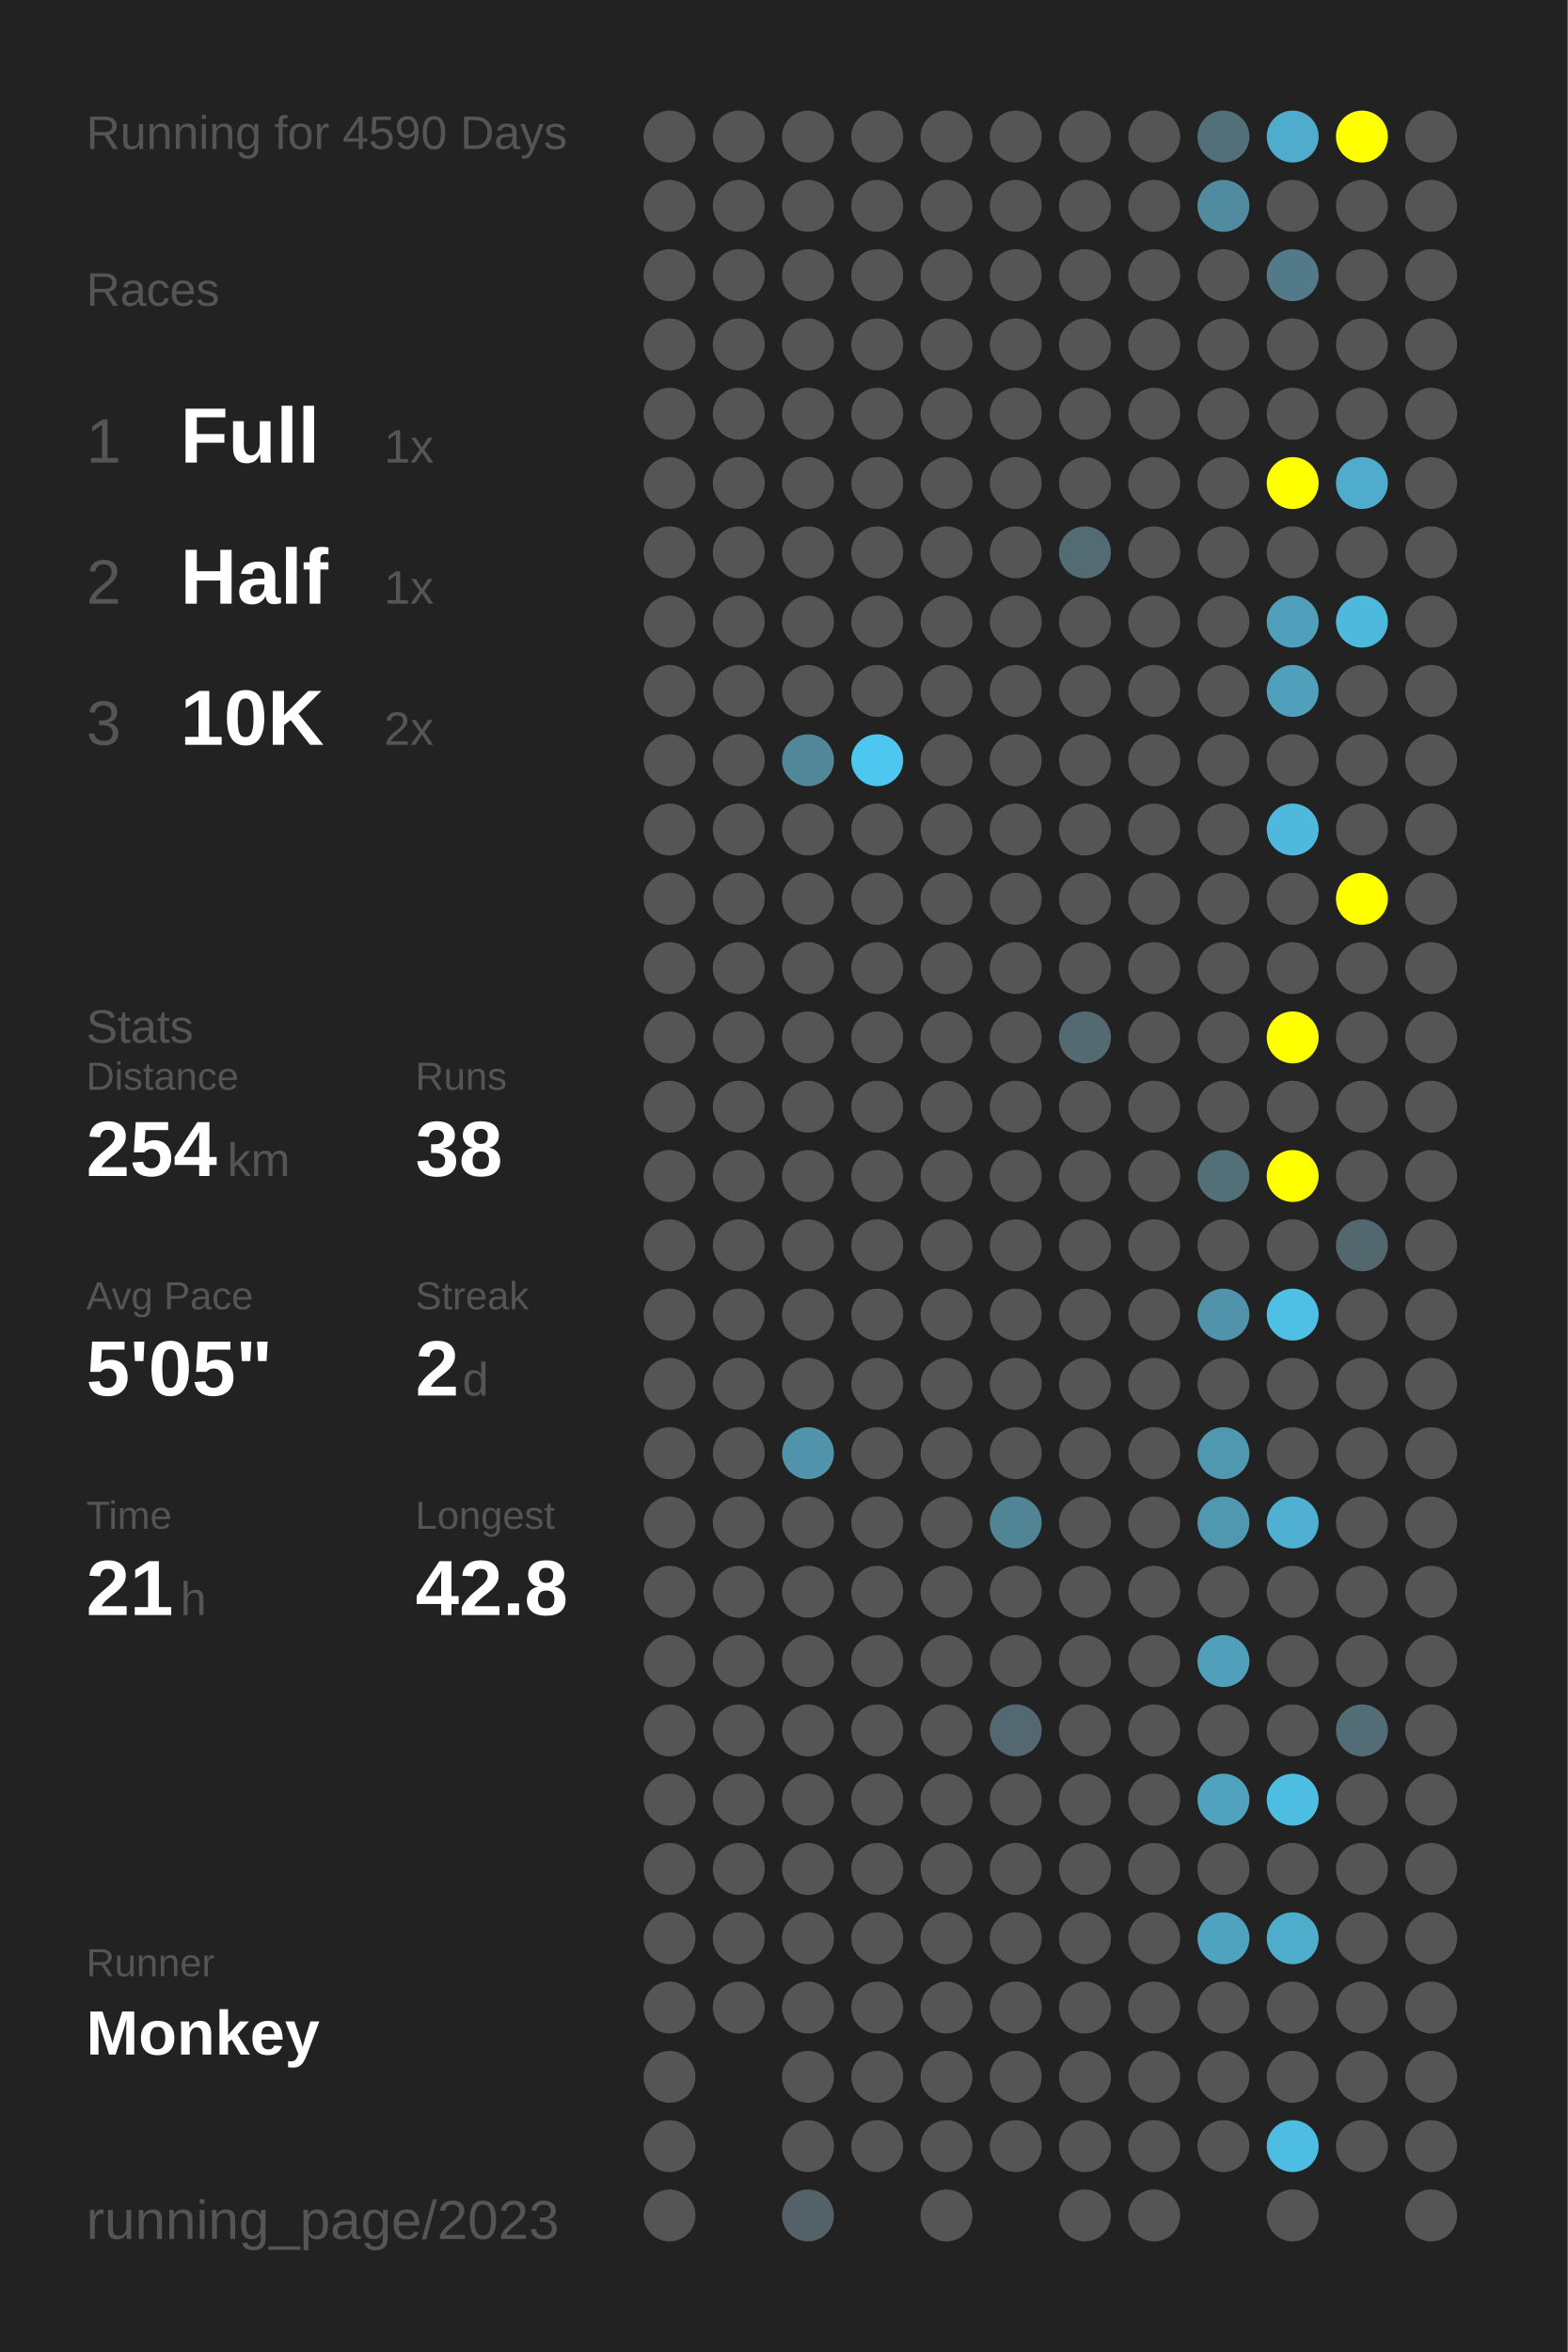
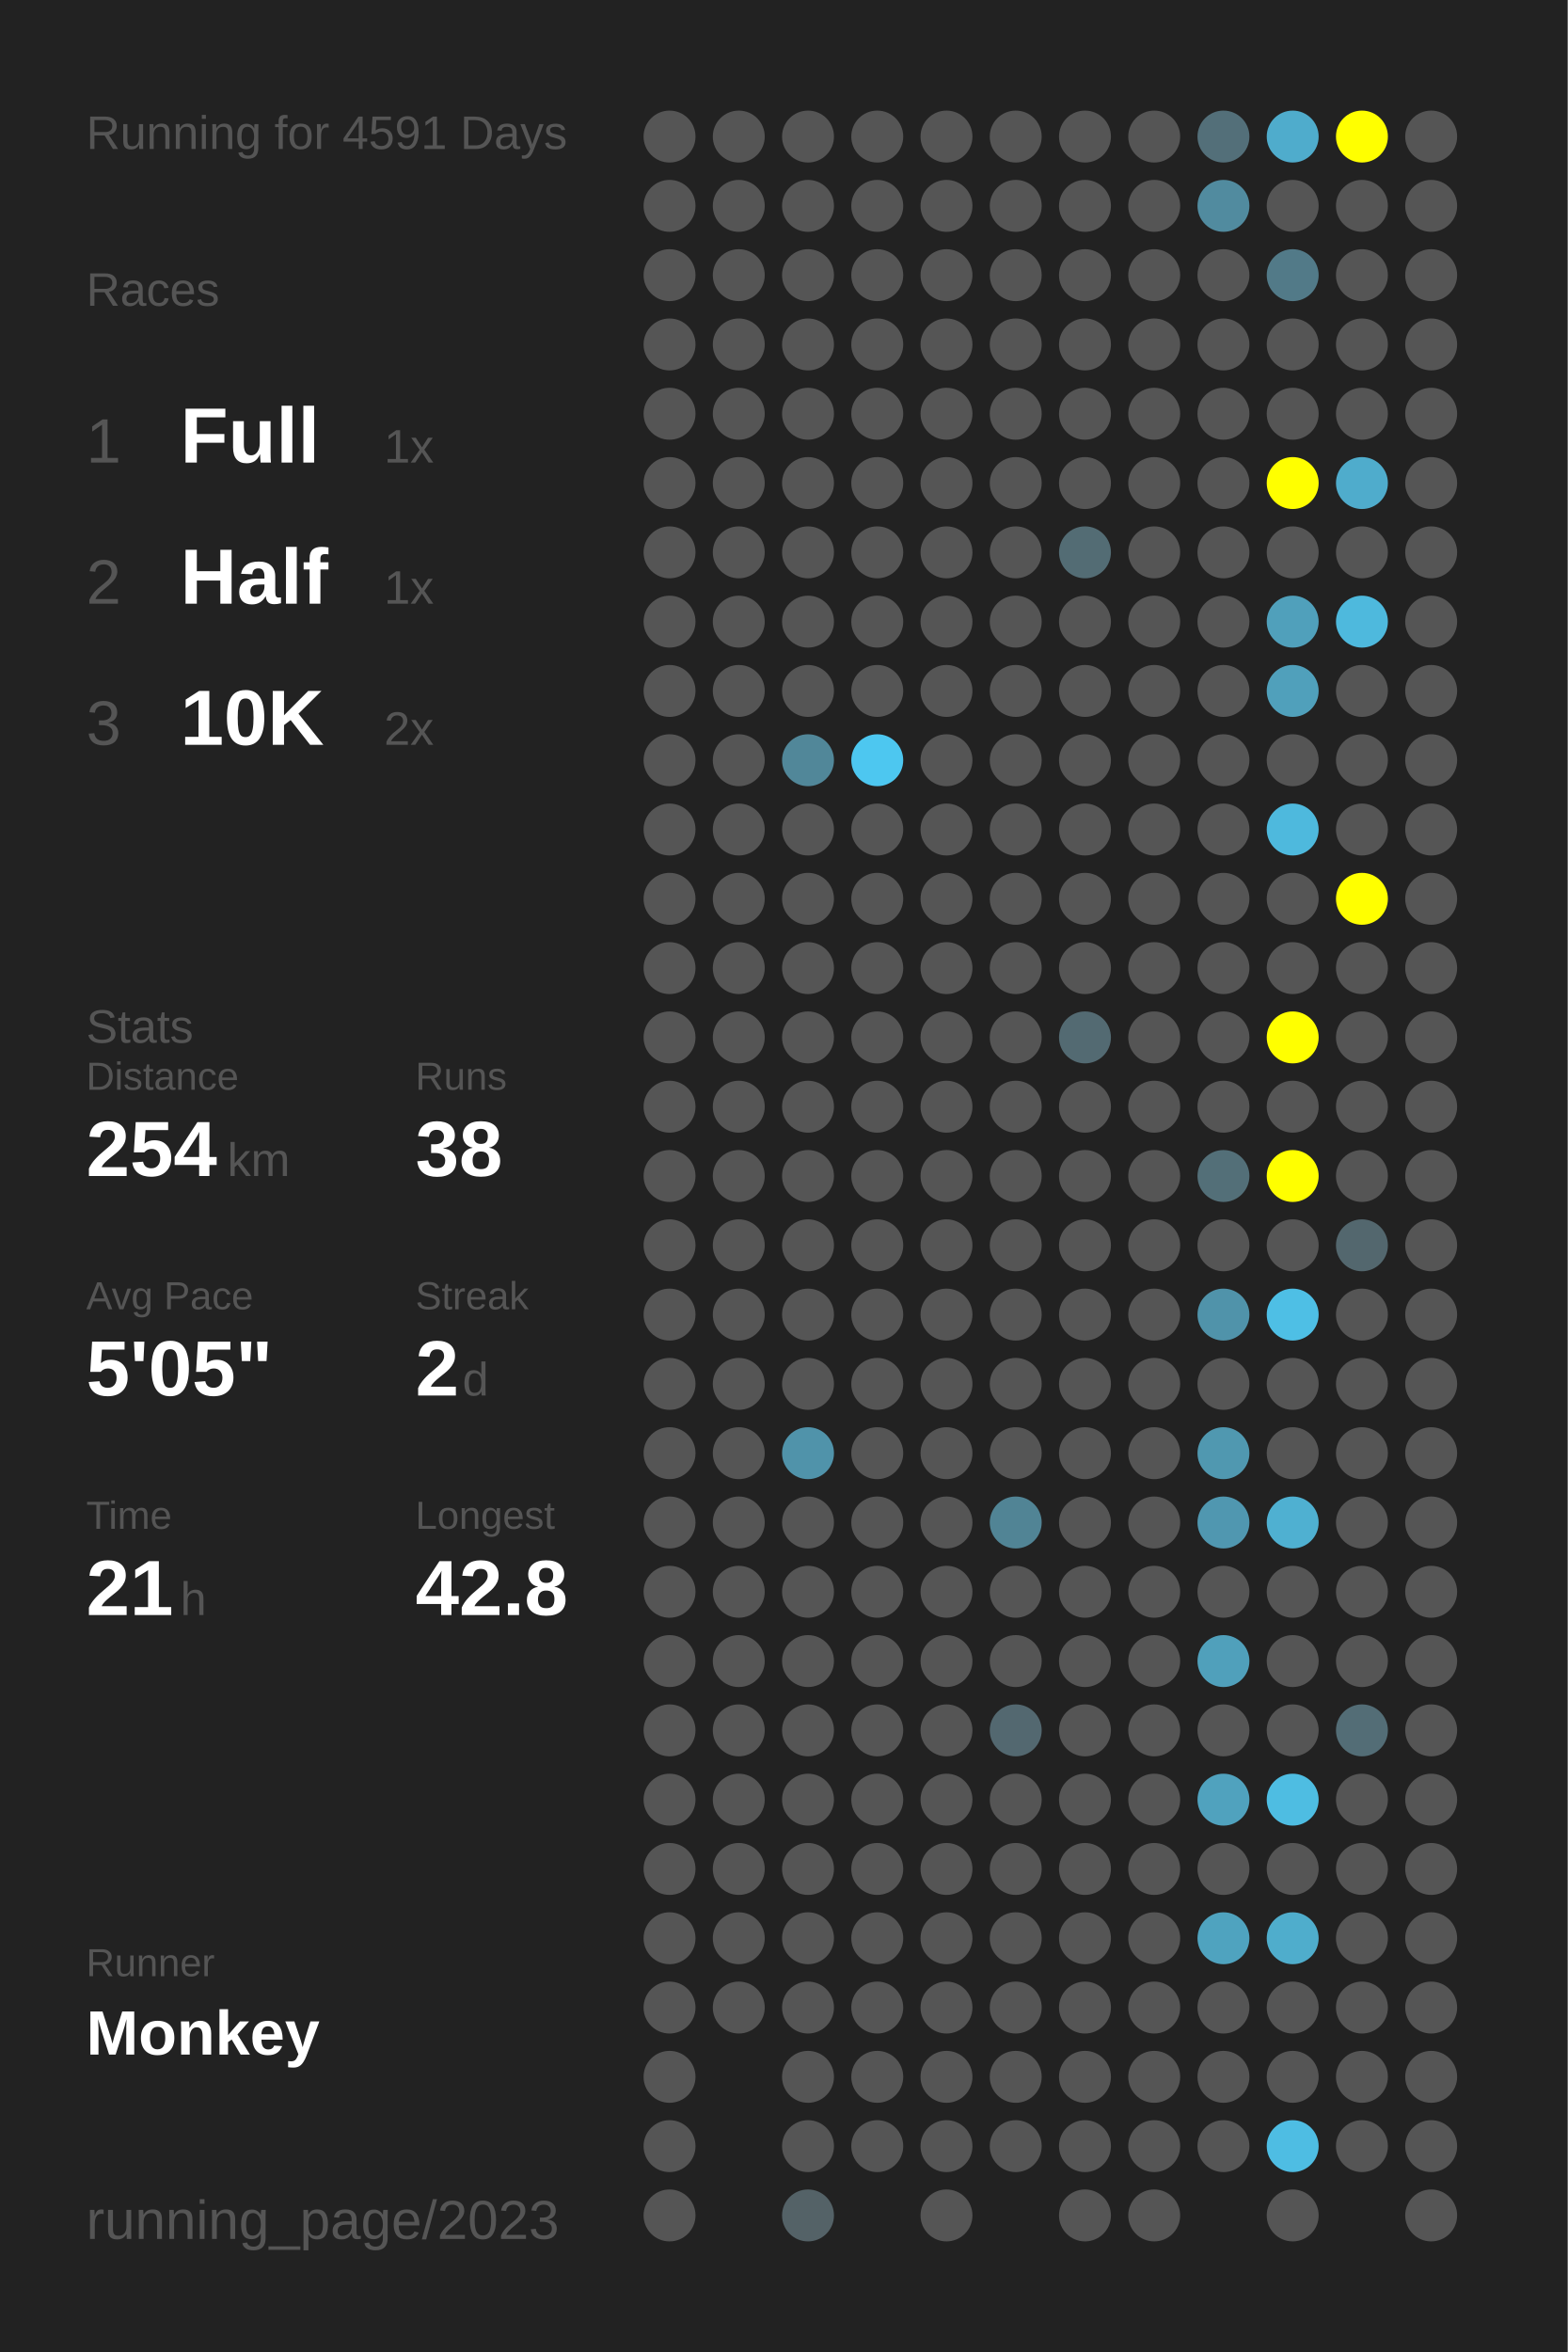
<svg xmlns="http://www.w3.org/2000/svg" baseProfile="full" height="300mm" version="1.1" viewBox="0,0,200,300" width="200mm">
  <defs />
  <rect fill="#222222" height="300" width="200" x="0" y="0" />
-   <text fill="#555555" style="font-size:6px; font-family:Arial;" x="11" y="19">Running for 4590 Days</text>
+   <text fill="#555555" style="font-size:6px; font-family:Arial;" x="11" y="19">Running for 4591 Days</text>
  <text fill="#555555" style="font-size:6px; font-family:Arial;" x="11" y="39">Races</text>
  <text fill="#555555" style="font-size:8px; font-family:Arial;" x="11" y="59">1</text>
  <text fill="#FFFFFF" style="font-size:10px; font-family:Arial; font-weight:bold;" x="23" y="59">Full</text>
  <text fill="#555555" style="font-size:6px; font-family:Arial;" x="49" y="59">1x</text>
  <text fill="#555555" style="font-size:8px; font-family:Arial;" x="11" y="77">2</text>
  <text fill="#FFFFFF" style="font-size:10px; font-family:Arial; font-weight:bold;" x="23" y="77">Half</text>
  <text fill="#555555" style="font-size:6px; font-family:Arial;" x="49" y="77">1x</text>
  <text fill="#555555" style="font-size:8px; font-family:Arial;" x="11" y="95">3</text>
  <text fill="#FFFFFF" style="font-size:10px; font-family:Arial; font-weight:bold;" x="23" y="95">10K</text>
  <text fill="#555555" style="font-size:6px; font-family:Arial;" x="49" y="95">2x</text>
  <text fill="#555555" style="font-size:6px; font-family:Arial;" x="11" y="133">Stats</text>
  <text fill="#555555" style="font-size:5px; font-family:Arial;" x="11" y="139">Distance</text>
  <text fill="#FFFFFF" style="font-size:10px; font-family:Arial; font-weight:bold;" x="11" y="150">254</text>
  <text fill="#555555" style="font-size:6px; font-family:Arial;" x="29" y="150">km</text>
  <text fill="#555555" style="font-size:5px; font-family:Arial;" x="53" y="139">Runs</text>
  <text fill="#FFFFFF" style="font-size:10px; font-family:Arial; font-weight:bold;" x="53" y="150">38</text>
  <text fill="#555555" style="font-size:5px; font-family:Arial;" x="11" y="167">Avg Pace</text>
  <text fill="#FFFFFF" style="font-size:10px; font-family:Arial; font-weight:bold;" x="11" y="178">5'05"</text>
  <text fill="#555555" style="font-size:5px; font-family:Arial;" x="53" y="167">Streak</text>
  <text fill="#FFFFFF" style="font-size:10px; font-family:Arial; font-weight:bold;" x="53" y="178">2</text>
  <text fill="#555555" style="font-size:6px; font-family:Arial;" x="59" y="178">d</text>
  <text fill="#555555" style="font-size:5px; font-family:Arial;" x="11" y="195">Time</text>
  <text fill="#FFFFFF" style="font-size:10px; font-family:Arial; font-weight:bold;" x="11" y="206">21</text>
  <text fill="#555555" style="font-size:6px; font-family:Arial;" x="23" y="206">h</text>
  <text fill="#555555" style="font-size:5px; font-family:Arial;" x="53" y="195">Longest</text>
  <text fill="#FFFFFF" style="font-size:10px; font-family:Arial; font-weight:bold;" x="53" y="206">42.8</text>
  <text fill="#555555" style="font-size:5px; font-family:Arial;" x="11" y="252.065">Runner</text>
  <text fill="#FFFFFF" style="font-size:8px; font-family:Arial; font-weight:bold;" x="11" y="262.065">Monkey</text>
  <text fill="#555555" style="font-size:7px; font-family:Arial;" x="11" y="285.581">running_page/2023</text>
  <circle cx="85.417" cy="17.419" fill="#555555" r="3.312" />
  <circle cx="85.417" cy="26.258" fill="#555555" r="3.312" />
  <circle cx="85.417" cy="35.097" fill="#555555" r="3.312" />
  <circle cx="85.417" cy="43.935" fill="#555555" r="3.312" />
  <circle cx="85.417" cy="52.774" fill="#555555" r="3.312" />
  <circle cx="85.417" cy="61.613" fill="#555555" r="3.312" />
  <circle cx="85.417" cy="70.452" fill="#555555" r="3.312" />
  <circle cx="85.417" cy="79.29" fill="#555555" r="3.312" />
  <circle cx="85.417" cy="88.129" fill="#555555" r="3.312" />
  <circle cx="85.417" cy="96.968" fill="#555555" r="3.312" />
  <circle cx="85.417" cy="105.806" fill="#555555" r="3.312" />
  <circle cx="85.417" cy="114.645" fill="#555555" r="3.312" />
  <circle cx="85.417" cy="123.484" fill="#555555" r="3.312" />
  <circle cx="85.417" cy="132.323" fill="#555555" r="3.312" />
  <circle cx="85.417" cy="141.161" fill="#555555" r="3.312" />
  <circle cx="85.417" cy="150" fill="#555555" r="3.312" />
  <circle cx="85.417" cy="158.839" fill="#555555" r="3.312" />
  <circle cx="85.417" cy="167.677" fill="#555555" r="3.312" />
  <circle cx="85.417" cy="176.516" fill="#555555" r="3.312" />
  <circle cx="85.417" cy="185.355" fill="#555555" r="3.312" />
  <circle cx="85.417" cy="194.194" fill="#555555" r="3.312" />
  <circle cx="85.417" cy="203.032" fill="#555555" r="3.312" />
  <circle cx="85.417" cy="211.871" fill="#555555" r="3.312" />
  <circle cx="85.417" cy="220.71" fill="#555555" r="3.312" />
  <circle cx="85.417" cy="229.548" fill="#555555" r="3.312" />
  <circle cx="85.417" cy="238.387" fill="#555555" r="3.312" />
  <circle cx="85.417" cy="247.226" fill="#555555" r="3.312" />
  <circle cx="85.417" cy="256.065" fill="#555555" r="3.312" />
  <circle cx="85.417" cy="264.903" fill="#555555" r="3.312" />
  <circle cx="85.417" cy="273.742" fill="#555555" r="3.312" />
  <circle cx="85.417" cy="282.581" fill="#555555" r="3.312" />
  <circle cx="94.25" cy="17.419" fill="#555555" r="3.312" />
  <circle cx="94.25" cy="26.258" fill="#555555" r="3.312" />
  <circle cx="94.25" cy="35.097" fill="#555555" r="3.312" />
  <circle cx="94.25" cy="43.935" fill="#555555" r="3.312" />
  <circle cx="94.25" cy="52.774" fill="#555555" r="3.312" />
  <circle cx="94.25" cy="61.613" fill="#555555" r="3.312" />
  <circle cx="94.25" cy="70.452" fill="#555555" r="3.312" />
  <circle cx="94.25" cy="79.29" fill="#555555" r="3.312" />
  <circle cx="94.25" cy="88.129" fill="#555555" r="3.312" />
  <circle cx="94.25" cy="96.968" fill="#555555" r="3.312" />
  <circle cx="94.25" cy="105.806" fill="#555555" r="3.312" />
  <circle cx="94.25" cy="114.645" fill="#555555" r="3.312" />
  <circle cx="94.25" cy="123.484" fill="#555555" r="3.312" />
  <circle cx="94.25" cy="132.323" fill="#555555" r="3.312" />
  <circle cx="94.25" cy="141.161" fill="#555555" r="3.312" />
  <circle cx="94.25" cy="150" fill="#555555" r="3.312" />
  <circle cx="94.25" cy="158.839" fill="#555555" r="3.312" />
  <circle cx="94.25" cy="167.677" fill="#555555" r="3.312" />
  <circle cx="94.25" cy="176.516" fill="#555555" r="3.312" />
  <circle cx="94.25" cy="185.355" fill="#555555" r="3.312" />
  <circle cx="94.25" cy="194.194" fill="#555555" r="3.312" />
  <circle cx="94.25" cy="203.032" fill="#555555" r="3.312" />
  <circle cx="94.25" cy="211.871" fill="#555555" r="3.312" />
  <circle cx="94.25" cy="220.71" fill="#555555" r="3.312" />
  <circle cx="94.25" cy="229.548" fill="#555555" r="3.312" />
  <circle cx="94.25" cy="238.387" fill="#555555" r="3.312" />
  <circle cx="94.25" cy="247.226" fill="#555555" r="3.312" />
  <circle cx="94.25" cy="256.065" fill="#555555" r="3.312" />
  <circle cx="103.083" cy="17.419" fill="#555555" r="3.312" />
  <circle cx="103.083" cy="26.258" fill="#555555" r="3.312" />
  <circle cx="103.083" cy="35.097" fill="#555555" r="3.312" />
  <circle cx="103.083" cy="43.935" fill="#555555" r="3.312" />
  <circle cx="103.083" cy="52.774" fill="#555555" r="3.312" />
  <circle cx="103.083" cy="61.613" fill="#555555" r="3.312" />
  <circle cx="103.083" cy="70.452" fill="#555555" r="3.312" />
  <circle cx="103.083" cy="79.29" fill="#555555" r="3.312" />
  <circle cx="103.083" cy="88.129" fill="#555555" r="3.312" />
  <circle cx="103.083" cy="96.968" fill="#518799" r="3.312" />
  <circle cx="103.083" cy="105.806" fill="#555555" r="3.312" />
  <circle cx="103.083" cy="114.645" fill="#555555" r="3.312" />
  <circle cx="103.083" cy="123.484" fill="#555555" r="3.312" />
  <circle cx="103.083" cy="132.323" fill="#555555" r="3.312" />
  <circle cx="103.083" cy="141.161" fill="#555555" r="3.312" />
  <circle cx="103.083" cy="150" fill="#555555" r="3.312" />
  <circle cx="103.083" cy="158.839" fill="#555555" r="3.312" />
  <circle cx="103.083" cy="167.677" fill="#555555" r="3.312" />
  <circle cx="103.083" cy="176.516" fill="#555555" r="3.312" />
  <circle cx="103.083" cy="185.355" fill="#5093aa" r="3.312" />
  <circle cx="103.083" cy="194.194" fill="#555555" r="3.312" />
  <circle cx="103.083" cy="203.032" fill="#555555" r="3.312" />
  <circle cx="103.083" cy="211.871" fill="#555555" r="3.312" />
  <circle cx="103.083" cy="220.71" fill="#555555" r="3.312" />
  <circle cx="103.083" cy="229.548" fill="#555555" r="3.312" />
  <circle cx="103.083" cy="238.387" fill="#555555" r="3.312" />
  <circle cx="103.083" cy="247.226" fill="#555555" r="3.312" />
  <circle cx="103.083" cy="256.065" fill="#555555" r="3.312" />
  <circle cx="103.083" cy="264.903" fill="#555555" r="3.312" />
  <circle cx="103.083" cy="273.742" fill="#555555" r="3.312" />
  <circle cx="103.083" cy="282.581" fill="#546267" r="3.312" />
  <circle cx="111.917" cy="17.419" fill="#555555" r="3.312" />
  <circle cx="111.917" cy="26.258" fill="#555555" r="3.312" />
  <circle cx="111.917" cy="35.097" fill="#555555" r="3.312" />
  <circle cx="111.917" cy="43.935" fill="#555555" r="3.312" />
  <circle cx="111.917" cy="52.774" fill="#555555" r="3.312" />
  <circle cx="111.917" cy="61.613" fill="#555555" r="3.312" />
  <circle cx="111.917" cy="70.452" fill="#555555" r="3.312" />
  <circle cx="111.917" cy="79.29" fill="#555555" r="3.312" />
  <circle cx="111.917" cy="88.129" fill="#555555" r="3.312" />
  <circle cx="111.917" cy="96.968" fill="#4dc7f0" r="3.312" />
  <circle cx="111.917" cy="105.806" fill="#555555" r="3.312" />
  <circle cx="111.917" cy="114.645" fill="#555555" r="3.312" />
  <circle cx="111.917" cy="123.484" fill="#555555" r="3.312" />
  <circle cx="111.917" cy="132.323" fill="#555555" r="3.312" />
  <circle cx="111.917" cy="141.161" fill="#555555" r="3.312" />
  <circle cx="111.917" cy="150" fill="#555555" r="3.312" />
  <circle cx="111.917" cy="158.839" fill="#555555" r="3.312" />
  <circle cx="111.917" cy="167.677" fill="#555555" r="3.312" />
  <circle cx="111.917" cy="176.516" fill="#555555" r="3.312" />
  <circle cx="111.917" cy="185.355" fill="#555555" r="3.312" />
  <circle cx="111.917" cy="194.194" fill="#555555" r="3.312" />
  <circle cx="111.917" cy="203.032" fill="#555555" r="3.312" />
  <circle cx="111.917" cy="211.871" fill="#555555" r="3.312" />
  <circle cx="111.917" cy="220.71" fill="#555555" r="3.312" />
  <circle cx="111.917" cy="229.548" fill="#555555" r="3.312" />
  <circle cx="111.917" cy="238.387" fill="#555555" r="3.312" />
  <circle cx="111.917" cy="247.226" fill="#555555" r="3.312" />
  <circle cx="111.917" cy="256.065" fill="#555555" r="3.312" />
  <circle cx="111.917" cy="264.903" fill="#555555" r="3.312" />
  <circle cx="111.917" cy="273.742" fill="#555555" r="3.312" />
  <circle cx="120.75" cy="17.419" fill="#555555" r="3.312" />
  <circle cx="120.75" cy="26.258" fill="#555555" r="3.312" />
  <circle cx="120.75" cy="35.097" fill="#555555" r="3.312" />
  <circle cx="120.75" cy="43.935" fill="#555555" r="3.312" />
  <circle cx="120.75" cy="52.774" fill="#555555" r="3.312" />
  <circle cx="120.75" cy="61.613" fill="#555555" r="3.312" />
  <circle cx="120.75" cy="70.452" fill="#555555" r="3.312" />
  <circle cx="120.75" cy="79.29" fill="#555555" r="3.312" />
  <circle cx="120.75" cy="88.129" fill="#555555" r="3.312" />
  <circle cx="120.75" cy="96.968" fill="#555555" r="3.312" />
  <circle cx="120.75" cy="105.806" fill="#555555" r="3.312" />
  <circle cx="120.75" cy="114.645" fill="#555555" r="3.312" />
  <circle cx="120.75" cy="123.484" fill="#555555" r="3.312" />
  <circle cx="120.75" cy="132.323" fill="#555555" r="3.312" />
  <circle cx="120.75" cy="141.161" fill="#555555" r="3.312" />
  <circle cx="120.75" cy="150" fill="#555555" r="3.312" />
  <circle cx="120.75" cy="158.839" fill="#555555" r="3.312" />
  <circle cx="120.75" cy="167.677" fill="#555555" r="3.312" />
  <circle cx="120.75" cy="176.516" fill="#555555" r="3.312" />
  <circle cx="120.75" cy="185.355" fill="#555555" r="3.312" />
  <circle cx="120.75" cy="194.194" fill="#555555" r="3.312" />
  <circle cx="120.75" cy="203.032" fill="#555555" r="3.312" />
  <circle cx="120.75" cy="211.871" fill="#555555" r="3.312" />
  <circle cx="120.75" cy="220.71" fill="#555555" r="3.312" />
  <circle cx="120.75" cy="229.548" fill="#555555" r="3.312" />
  <circle cx="120.75" cy="238.387" fill="#555555" r="3.312" />
  <circle cx="120.75" cy="247.226" fill="#555555" r="3.312" />
  <circle cx="120.75" cy="256.065" fill="#555555" r="3.312" />
  <circle cx="120.75" cy="264.903" fill="#555555" r="3.312" />
  <circle cx="120.75" cy="273.742" fill="#555555" r="3.312" />
  <circle cx="120.75" cy="282.581" fill="#555555" r="3.312" />
  <circle cx="129.583" cy="17.419" fill="#555555" r="3.312" />
  <circle cx="129.583" cy="26.258" fill="#555555" r="3.312" />
  <circle cx="129.583" cy="35.097" fill="#555555" r="3.312" />
  <circle cx="129.583" cy="43.935" fill="#555555" r="3.312" />
  <circle cx="129.583" cy="52.774" fill="#555555" r="3.312" />
  <circle cx="129.583" cy="61.613" fill="#555555" r="3.312" />
  <circle cx="129.583" cy="70.452" fill="#555555" r="3.312" />
  <circle cx="129.583" cy="79.29" fill="#555555" r="3.312" />
  <circle cx="129.583" cy="88.129" fill="#555555" r="3.312" />
  <circle cx="129.583" cy="96.968" fill="#555555" r="3.312" />
  <circle cx="129.583" cy="105.806" fill="#555555" r="3.312" />
  <circle cx="129.583" cy="114.645" fill="#555555" r="3.312" />
  <circle cx="129.583" cy="123.484" fill="#555555" r="3.312" />
  <circle cx="129.583" cy="132.323" fill="#555555" r="3.312" />
  <circle cx="129.583" cy="141.161" fill="#555555" r="3.312" />
  <circle cx="129.583" cy="150" fill="#555555" r="3.312" />
  <circle cx="129.583" cy="158.839" fill="#555555" r="3.312" />
  <circle cx="129.583" cy="167.677" fill="#555555" r="3.312" />
  <circle cx="129.583" cy="176.516" fill="#555555" r="3.312" />
  <circle cx="129.583" cy="185.355" fill="#555555" r="3.312" />
  <circle cx="129.583" cy="194.194" fill="#518495" r="3.312" />
  <circle cx="129.583" cy="203.032" fill="#555555" r="3.312" />
  <circle cx="129.583" cy="211.871" fill="#555555" r="3.312" />
  <circle cx="129.583" cy="220.71" fill="#536870" r="3.312" />
  <circle cx="129.583" cy="229.548" fill="#555555" r="3.312" />
  <circle cx="129.583" cy="238.387" fill="#555555" r="3.312" />
  <circle cx="129.583" cy="247.226" fill="#555555" r="3.312" />
  <circle cx="129.583" cy="256.065" fill="#555555" r="3.312" />
  <circle cx="129.583" cy="264.903" fill="#555555" r="3.312" />
  <circle cx="129.583" cy="273.742" fill="#555555" r="3.312" />
  <circle cx="138.417" cy="17.419" fill="#555555" r="3.312" />
  <circle cx="138.417" cy="26.258" fill="#555555" r="3.312" />
  <circle cx="138.417" cy="35.097" fill="#555555" r="3.312" />
  <circle cx="138.417" cy="43.935" fill="#555555" r="3.312" />
  <circle cx="138.417" cy="52.774" fill="#555555" r="3.312" />
  <circle cx="138.417" cy="61.613" fill="#555555" r="3.312" />
  <circle cx="138.417" cy="70.452" fill="#536c74" r="3.312" />
  <circle cx="138.417" cy="79.29" fill="#555555" r="3.312" />
  <circle cx="138.417" cy="88.129" fill="#555555" r="3.312" />
  <circle cx="138.417" cy="96.968" fill="#555555" r="3.312" />
  <circle cx="138.417" cy="105.806" fill="#555555" r="3.312" />
  <circle cx="138.417" cy="114.645" fill="#555555" r="3.312" />
  <circle cx="138.417" cy="123.484" fill="#555555" r="3.312" />
  <circle cx="138.417" cy="132.323" fill="#536a72" r="3.312" />
  <circle cx="138.417" cy="141.161" fill="#555555" r="3.312" />
  <circle cx="138.417" cy="150" fill="#555555" r="3.312" />
  <circle cx="138.417" cy="158.839" fill="#555555" r="3.312" />
  <circle cx="138.417" cy="167.677" fill="#555555" r="3.312" />
  <circle cx="138.417" cy="176.516" fill="#555555" r="3.312" />
  <circle cx="138.417" cy="185.355" fill="#555555" r="3.312" />
  <circle cx="138.417" cy="194.194" fill="#555555" r="3.312" />
  <circle cx="138.417" cy="203.032" fill="#555555" r="3.312" />
  <circle cx="138.417" cy="211.871" fill="#555555" r="3.312" />
  <circle cx="138.417" cy="220.71" fill="#555555" r="3.312" />
  <circle cx="138.417" cy="229.548" fill="#555555" r="3.312" />
  <circle cx="138.417" cy="238.387" fill="#555555" r="3.312" />
  <circle cx="138.417" cy="247.226" fill="#555555" r="3.312" />
  <circle cx="138.417" cy="256.065" fill="#555555" r="3.312" />
  <circle cx="138.417" cy="264.903" fill="#555555" r="3.312" />
  <circle cx="138.417" cy="273.742" fill="#555555" r="3.312" />
  <circle cx="138.417" cy="282.581" fill="#555555" r="3.312" />
  <circle cx="147.25" cy="17.419" fill="#555555" r="3.312" />
  <circle cx="147.25" cy="26.258" fill="#555555" r="3.312" />
  <circle cx="147.25" cy="35.097" fill="#555555" r="3.312" />
  <circle cx="147.25" cy="43.935" fill="#555555" r="3.312" />
  <circle cx="147.25" cy="52.774" fill="#555555" r="3.312" />
  <circle cx="147.25" cy="61.613" fill="#555555" r="3.312" />
  <circle cx="147.25" cy="70.452" fill="#555555" r="3.312" />
  <circle cx="147.25" cy="79.29" fill="#555555" r="3.312" />
  <circle cx="147.25" cy="88.129" fill="#555555" r="3.312" />
  <circle cx="147.25" cy="96.968" fill="#555555" r="3.312" />
  <circle cx="147.25" cy="105.806" fill="#555555" r="3.312" />
  <circle cx="147.25" cy="114.645" fill="#555555" r="3.312" />
  <circle cx="147.25" cy="123.484" fill="#555555" r="3.312" />
  <circle cx="147.25" cy="132.323" fill="#555555" r="3.312" />
  <circle cx="147.25" cy="141.161" fill="#555555" r="3.312" />
  <circle cx="147.25" cy="150" fill="#555555" r="3.312" />
  <circle cx="147.25" cy="158.839" fill="#555555" r="3.312" />
  <circle cx="147.25" cy="167.677" fill="#555555" r="3.312" />
  <circle cx="147.25" cy="176.516" fill="#555555" r="3.312" />
  <circle cx="147.25" cy="185.355" fill="#555555" r="3.312" />
  <circle cx="147.25" cy="194.194" fill="#555555" r="3.312" />
  <circle cx="147.25" cy="203.032" fill="#555555" r="3.312" />
  <circle cx="147.25" cy="211.871" fill="#555555" r="3.312" />
  <circle cx="147.25" cy="220.71" fill="#555555" r="3.312" />
  <circle cx="147.25" cy="229.548" fill="#555555" r="3.312" />
  <circle cx="147.25" cy="238.387" fill="#555555" r="3.312" />
  <circle cx="147.25" cy="247.226" fill="#555555" r="3.312" />
  <circle cx="147.25" cy="256.065" fill="#555555" r="3.312" />
  <circle cx="147.25" cy="264.903" fill="#555555" r="3.312" />
  <circle cx="147.25" cy="273.742" fill="#555555" r="3.312" />
  <circle cx="147.25" cy="282.581" fill="#555555" r="3.312" />
  <circle cx="156.083" cy="17.419" fill="#536f79" r="3.312" />
  <circle cx="156.083" cy="26.258" fill="#518b9f" r="3.312" />
  <circle cx="156.083" cy="35.097" fill="#555555" r="3.312" />
  <circle cx="156.083" cy="43.935" fill="#555555" r="3.312" />
  <circle cx="156.083" cy="52.774" fill="#555555" r="3.312" />
  <circle cx="156.083" cy="61.613" fill="#555555" r="3.312" />
  <circle cx="156.083" cy="70.452" fill="#555555" r="3.312" />
  <circle cx="156.083" cy="79.29" fill="#555555" r="3.312" />
  <circle cx="156.083" cy="88.129" fill="#555555" r="3.312" />
  <circle cx="156.083" cy="96.968" fill="#555555" r="3.312" />
  <circle cx="156.083" cy="105.806" fill="#555555" r="3.312" />
  <circle cx="156.083" cy="114.645" fill="#555555" r="3.312" />
  <circle cx="156.083" cy="123.484" fill="#555555" r="3.312" />
  <circle cx="156.083" cy="132.323" fill="#555555" r="3.312" />
  <circle cx="156.083" cy="141.161" fill="#555555" r="3.312" />
  <circle cx="156.083" cy="150" fill="#536f78" r="3.312" />
  <circle cx="156.083" cy="158.839" fill="#555555" r="3.312" />
  <circle cx="156.083" cy="167.677" fill="#5093aa" r="3.312" />
  <circle cx="156.083" cy="176.516" fill="#555555" r="3.312" />
  <circle cx="156.083" cy="185.355" fill="#5098b0" r="3.312" />
  <circle cx="156.083" cy="194.194" fill="#5097b0" r="3.312" />
  <circle cx="156.083" cy="203.032" fill="#555555" r="3.312" />
  <circle cx="156.083" cy="211.871" fill="#50a0bb" r="3.312" />
  <circle cx="156.083" cy="220.71" fill="#555555" r="3.312" />
  <circle cx="156.083" cy="229.548" fill="#50a2be" r="3.312" />
  <circle cx="156.083" cy="238.387" fill="#555555" r="3.312" />
  <circle cx="156.083" cy="247.226" fill="#4fa3bf" r="3.312" />
  <circle cx="156.083" cy="256.065" fill="#555555" r="3.312" />
  <circle cx="156.083" cy="264.903" fill="#555555" r="3.312" />
  <circle cx="156.083" cy="273.742" fill="#555555" r="3.312" />
  <circle cx="164.917" cy="17.419" fill="#4faccc" r="3.312" />
  <circle cx="164.917" cy="26.258" fill="#555555" r="3.312" />
  <circle cx="164.917" cy="35.097" fill="#527a88" r="3.312" />
  <circle cx="164.917" cy="43.935" fill="#555555" r="3.312" />
  <circle cx="164.917" cy="52.774" fill="#555555" r="3.312" />
  <circle cx="164.917" cy="61.613" fill="#FFFF00" r="3.312" />
  <circle cx="164.917" cy="70.452" fill="#555555" r="3.312" />
  <circle cx="164.917" cy="79.29" fill="#50a0bb" r="3.312" />
  <circle cx="164.917" cy="88.129" fill="#50a0bb" r="3.312" />
  <circle cx="164.917" cy="96.968" fill="#555555" r="3.312" />
  <circle cx="164.917" cy="105.806" fill="#4eb9dd" r="3.312" />
  <circle cx="164.917" cy="114.645" fill="#555555" r="3.312" />
  <circle cx="164.917" cy="123.484" fill="#555555" r="3.312" />
  <circle cx="164.917" cy="132.323" fill="#FFFF00" r="3.312" />
  <circle cx="164.917" cy="141.161" fill="#555555" r="3.312" />
  <circle cx="164.917" cy="150" fill="#FFFF00" r="3.312" />
  <circle cx="164.917" cy="158.839" fill="#555555" r="3.312" />
  <circle cx="164.917" cy="167.677" fill="#4ebfe5" r="3.312" />
  <circle cx="164.917" cy="176.516" fill="#555555" r="3.312" />
  <circle cx="164.917" cy="185.355" fill="#555555" r="3.312" />
  <circle cx="164.917" cy="194.194" fill="#4fb0d1" r="3.312" />
  <circle cx="164.917" cy="203.032" fill="#555555" r="3.312" />
  <circle cx="164.917" cy="211.871" fill="#555555" r="3.312" />
  <circle cx="164.917" cy="220.71" fill="#555555" r="3.312" />
  <circle cx="164.917" cy="229.548" fill="#4ebde2" r="3.312" />
  <circle cx="164.917" cy="238.387" fill="#555555" r="3.312" />
  <circle cx="164.917" cy="247.226" fill="#4fadcc" r="3.312" />
  <circle cx="164.917" cy="256.065" fill="#555555" r="3.312" />
  <circle cx="164.917" cy="264.903" fill="#555555" r="3.312" />
  <circle cx="164.917" cy="273.742" fill="#4ebde3" r="3.312" />
  <circle cx="164.917" cy="282.581" fill="#555555" r="3.312" />
  <circle cx="173.75" cy="17.419" fill="#FFFF00" r="3.312" />
  <circle cx="173.75" cy="26.258" fill="#555555" r="3.312" />
  <circle cx="173.75" cy="35.097" fill="#555555" r="3.312" />
  <circle cx="173.75" cy="43.935" fill="#555555" r="3.312" />
  <circle cx="173.75" cy="52.774" fill="#555555" r="3.312" />
  <circle cx="173.75" cy="61.613" fill="#4faccc" r="3.312" />
  <circle cx="173.75" cy="70.452" fill="#555555" r="3.312" />
  <circle cx="173.75" cy="79.29" fill="#4eb9dd" r="3.312" />
  <circle cx="173.75" cy="88.129" fill="#555555" r="3.312" />
  <circle cx="173.75" cy="96.968" fill="#555555" r="3.312" />
  <circle cx="173.75" cy="105.806" fill="#555555" r="3.312" />
  <circle cx="173.75" cy="114.645" fill="#FFFF00" r="3.312" />
  <circle cx="173.75" cy="123.484" fill="#555555" r="3.312" />
  <circle cx="173.75" cy="132.323" fill="#555555" r="3.312" />
  <circle cx="173.75" cy="141.161" fill="#555555" r="3.312" />
  <circle cx="173.75" cy="150" fill="#555555" r="3.312" />
  <circle cx="173.75" cy="158.839" fill="#53676e" r="3.312" />
  <circle cx="173.75" cy="167.677" fill="#555555" r="3.312" />
  <circle cx="173.75" cy="176.516" fill="#555555" r="3.312" />
  <circle cx="173.75" cy="185.355" fill="#555555" r="3.312" />
  <circle cx="173.75" cy="194.194" fill="#555555" r="3.312" />
  <circle cx="173.75" cy="203.032" fill="#555555" r="3.312" />
  <circle cx="173.75" cy="211.871" fill="#555555" r="3.312" />
  <circle cx="173.75" cy="220.71" fill="#536d76" r="3.312" />
  <circle cx="173.75" cy="229.548" fill="#555555" r="3.312" />
  <circle cx="173.75" cy="238.387" fill="#555555" r="3.312" />
  <circle cx="173.75" cy="247.226" fill="#555555" r="3.312" />
  <circle cx="173.75" cy="256.065" fill="#555555" r="3.312" />
  <circle cx="173.75" cy="264.903" fill="#555555" r="3.312" />
  <circle cx="173.75" cy="273.742" fill="#555555" r="3.312" />
  <circle cx="182.583" cy="17.419" fill="#555555" r="3.312" />
  <circle cx="182.583" cy="26.258" fill="#555555" r="3.312" />
  <circle cx="182.583" cy="35.097" fill="#555555" r="3.312" />
  <circle cx="182.583" cy="43.935" fill="#555555" r="3.312" />
  <circle cx="182.583" cy="52.774" fill="#555555" r="3.312" />
  <circle cx="182.583" cy="61.613" fill="#555555" r="3.312" />
  <circle cx="182.583" cy="70.452" fill="#555555" r="3.312" />
  <circle cx="182.583" cy="79.29" fill="#555555" r="3.312" />
  <circle cx="182.583" cy="88.129" fill="#555555" r="3.312" />
  <circle cx="182.583" cy="96.968" fill="#555555" r="3.312" />
  <circle cx="182.583" cy="105.806" fill="#555555" r="3.312" />
  <circle cx="182.583" cy="114.645" fill="#555555" r="3.312" />
  <circle cx="182.583" cy="123.484" fill="#555555" r="3.312" />
  <circle cx="182.583" cy="132.323" fill="#555555" r="3.312" />
  <circle cx="182.583" cy="141.161" fill="#555555" r="3.312" />
  <circle cx="182.583" cy="150" fill="#555555" r="3.312" />
  <circle cx="182.583" cy="158.839" fill="#555555" r="3.312" />
  <circle cx="182.583" cy="167.677" fill="#555555" r="3.312" />
  <circle cx="182.583" cy="176.516" fill="#555555" r="3.312" />
  <circle cx="182.583" cy="185.355" fill="#555555" r="3.312" />
  <circle cx="182.583" cy="194.194" fill="#555555" r="3.312" />
  <circle cx="182.583" cy="203.032" fill="#555555" r="3.312" />
  <circle cx="182.583" cy="211.871" fill="#555555" r="3.312" />
  <circle cx="182.583" cy="220.71" fill="#555555" r="3.312" />
  <circle cx="182.583" cy="229.548" fill="#555555" r="3.312" />
  <circle cx="182.583" cy="238.387" fill="#555555" r="3.312" />
  <circle cx="182.583" cy="247.226" fill="#555555" r="3.312" />
  <circle cx="182.583" cy="256.065" fill="#555555" r="3.312" />
  <circle cx="182.583" cy="264.903" fill="#555555" r="3.312" />
  <circle cx="182.583" cy="273.742" fill="#555555" r="3.312" />
  <circle cx="182.583" cy="282.581" fill="#555555" r="3.312" />
</svg>
